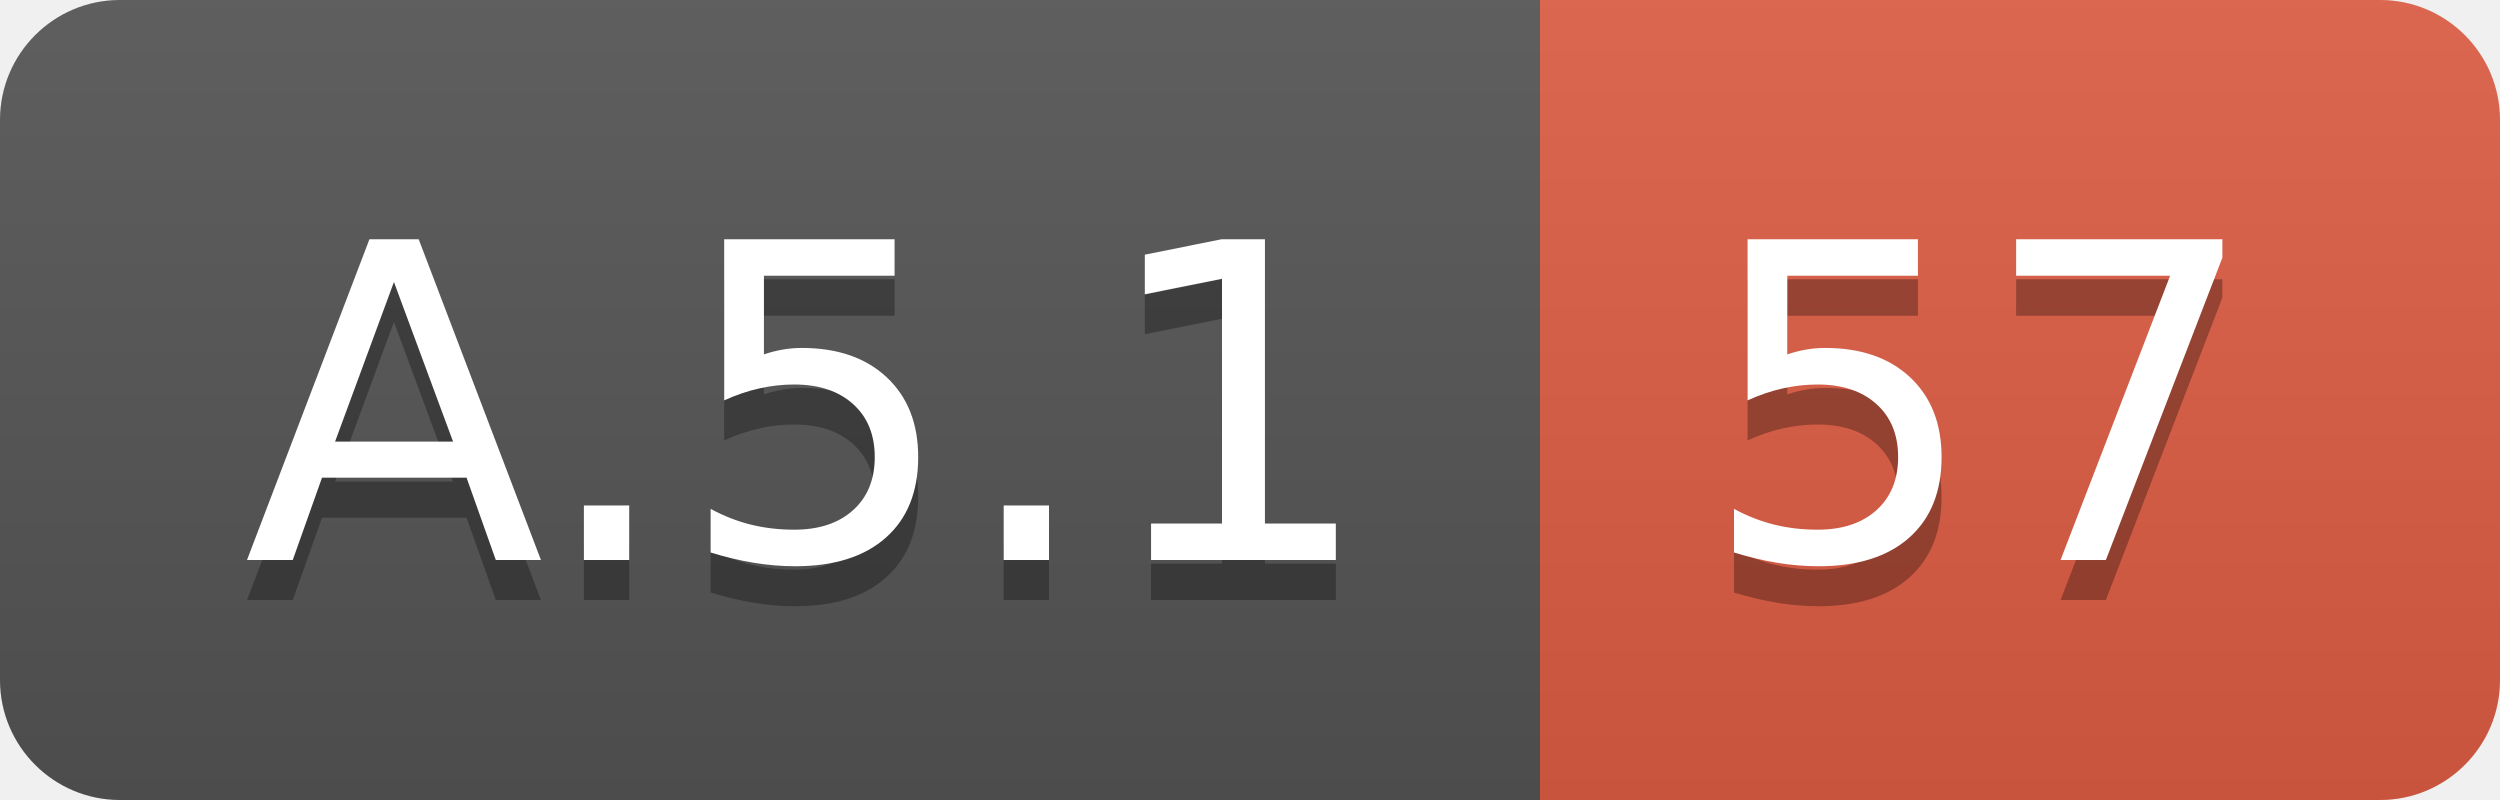
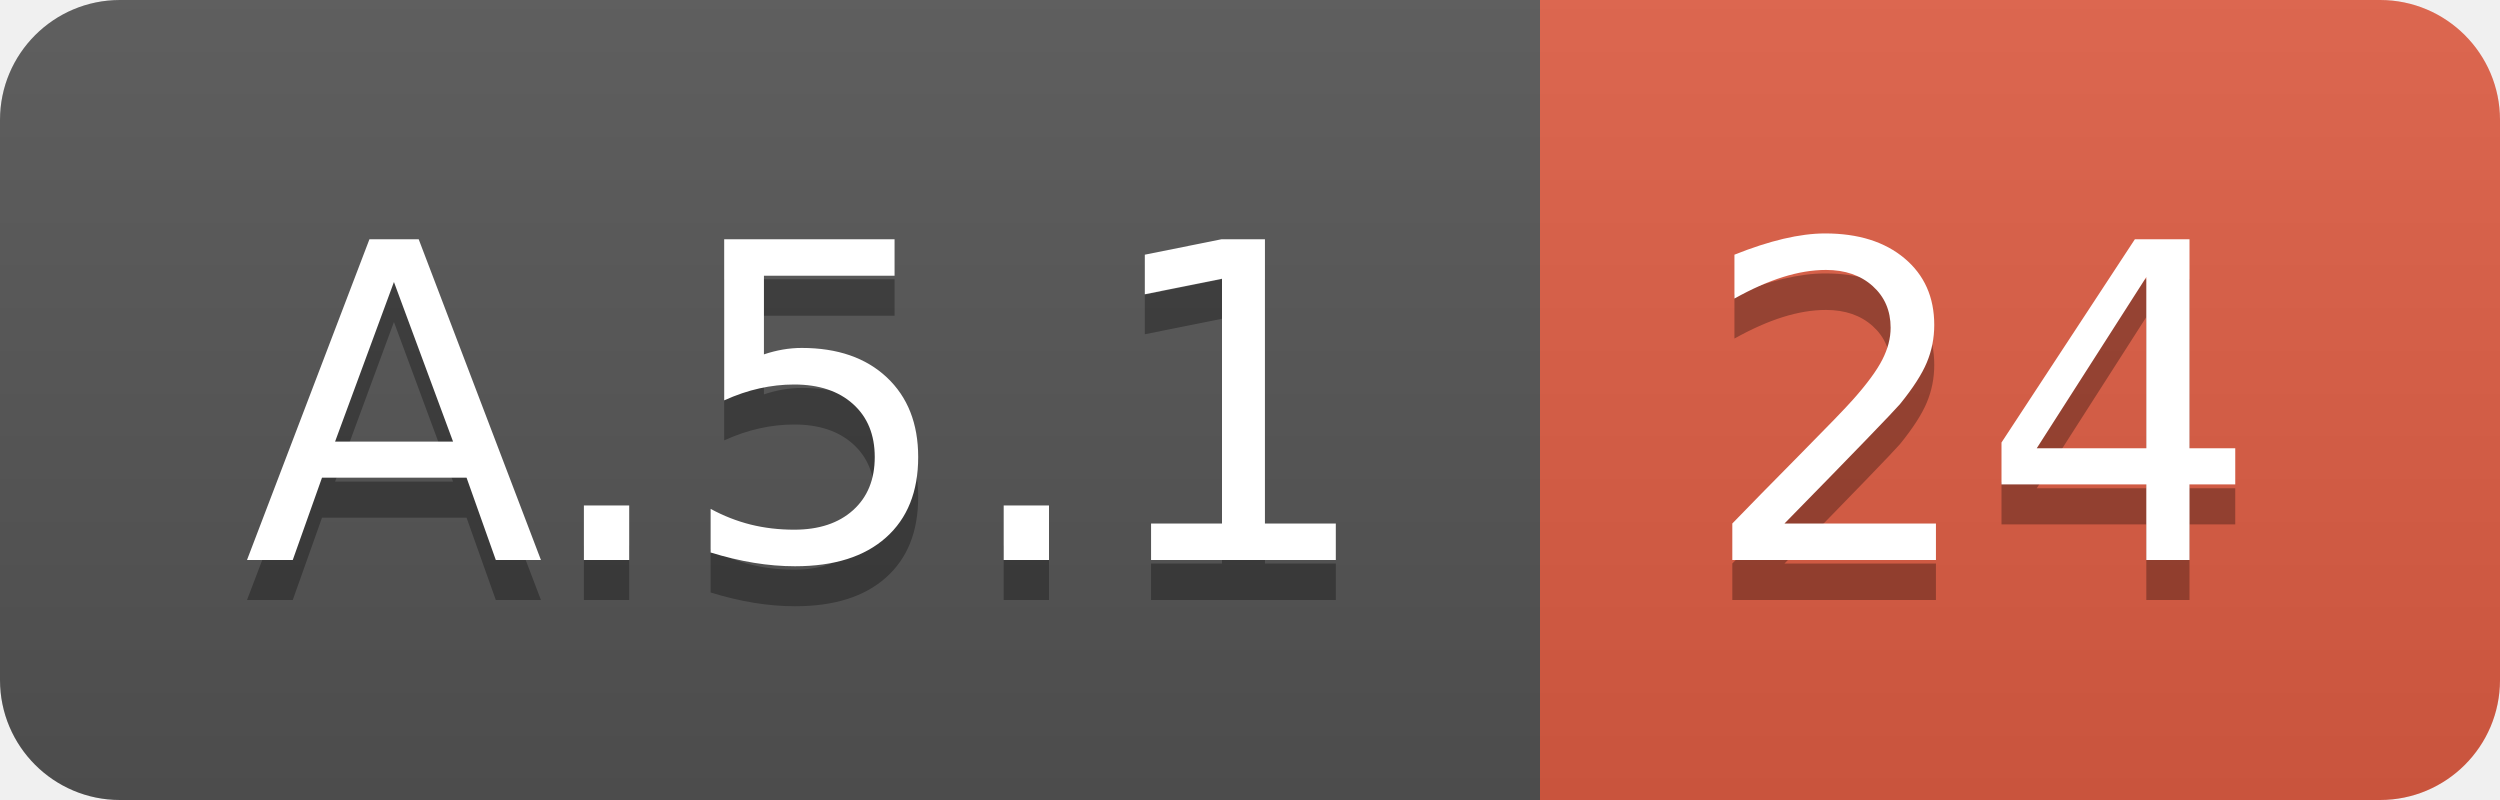
<svg xmlns="http://www.w3.org/2000/svg" width="62.5" height="20">
  <linearGradient id="smooth" x2="0" y2="100%">
    <stop offset="0" stop-color="#bbb" stop-opacity=".1" />
    <stop offset="1" stop-opacity=".1" />
  </linearGradient>
  <clipPath id="round">
    <rect width="62.5" height="20" rx="3" fill="#fff" />
  </clipPath>
  <g clip-path="url(#round)">
    <rect width="38.5" height="20" fill="#555" />
    <rect x="38.5" width="24.0" height="20" fill="#e05d44" />
    <rect width="62.5" height="20" fill="url(#smooth)" />
  </g>
  <g fill="#fff" text-anchor="middle" font-family="DejaVu Sans,Verdana,Geneva,sans-serif" font-size="110">
    <text x="202.5" y="150" fill="#010101" fill-opacity=".3" transform="scale(0.1)" textLength="285.0" lengthAdjust="spacing">A.5.1</text>
    <text x="202.5" y="140" transform="scale(0.1)" textLength="285.0" lengthAdjust="spacing">A.5.1</text>
-     <text x="495.0" y="150" fill="#010101" fill-opacity=".3" transform="scale(0.1)" textLength="140.0" lengthAdjust="spacing">57</text>
-     <text x="495.0" y="140" transform="scale(0.1)" textLength="140.0" lengthAdjust="spacing">57</text>
+     <text x="495.0" y="150" fill="#010101" fill-opacity=".3" transform="scale(0.1)" textLength="140.0" lengthAdjust="spacing">24</text>
+     <text x="495.0" y="140" transform="scale(0.1)" textLength="140.0" lengthAdjust="spacing">24</text>
  </g>
</svg>
